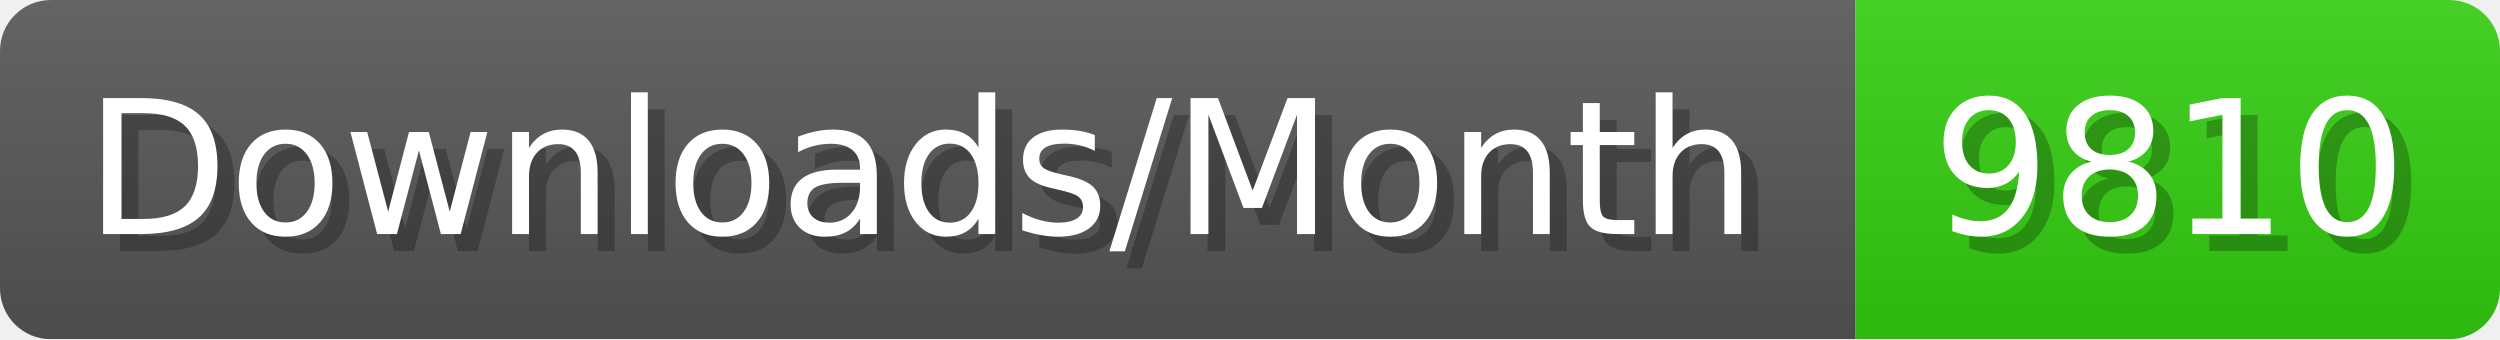
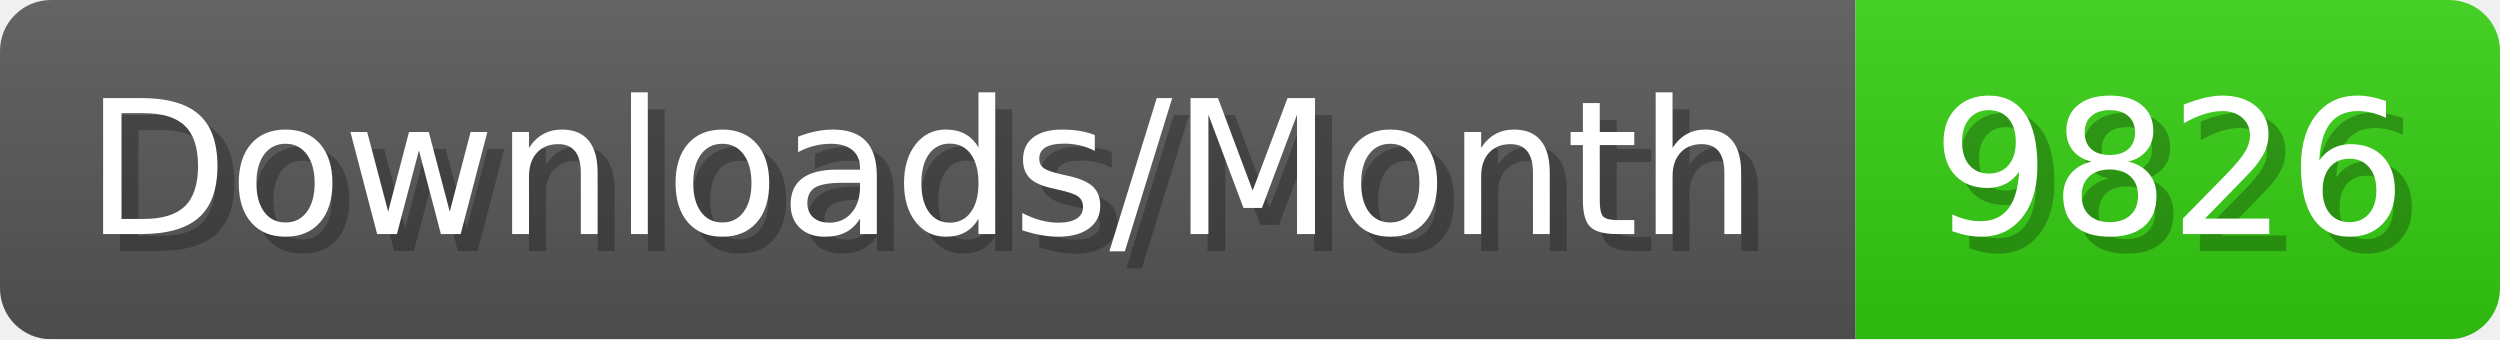
- <svg xmlns="http://www.w3.org/2000/svg" width="147.4" height="20" viewBox="0 0 1474 200" role="img" aria-label="Downloads/Month: 9810">
+ <svg xmlns="http://www.w3.org/2000/svg" width="147.4" height="20" viewBox="0 0 1474 200" role="img" aria-label="Downloads/Month: 9826">
  <linearGradient id="YlXUI" x2="0" y2="100%">
    <stop offset="0" stop-opacity=".1" stop-color="#EEE" />
    <stop offset="1" stop-opacity=".1" />
  </linearGradient>
  <mask id="JHhop">
    <rect width="1474" height="200" rx="30" fill="#FFF" />
  </mask>
  <g mask="url(#JHhop)">
    <rect width="1094" height="200" fill="#555" />
    <rect width="380" height="200" fill="#3C1" x="1094" />
    <rect width="1474" height="200" fill="url(#YlXUI)" />
  </g>
  <g aria-hidden="true" fill="#fff" text-anchor="start" font-family="Verdana,DejaVu Sans,sans-serif" font-size="110">
    <text x="60" y="148" textLength="994" fill="#000" opacity="0.25">Downloads/Month</text>
    <text x="50" y="138" textLength="994">Downloads/Month</text>
-     <text x="1149" y="148" textLength="280" fill="#000" opacity="0.25">9810</text>
-     <text x="1139" y="138" textLength="280">9810</text>
+     <text x="1149" y="148" textLength="280" fill="#000" opacity="0.25">9826</text>
+     <text x="1139" y="138" textLength="280">9826</text>
  </g>
</svg>
